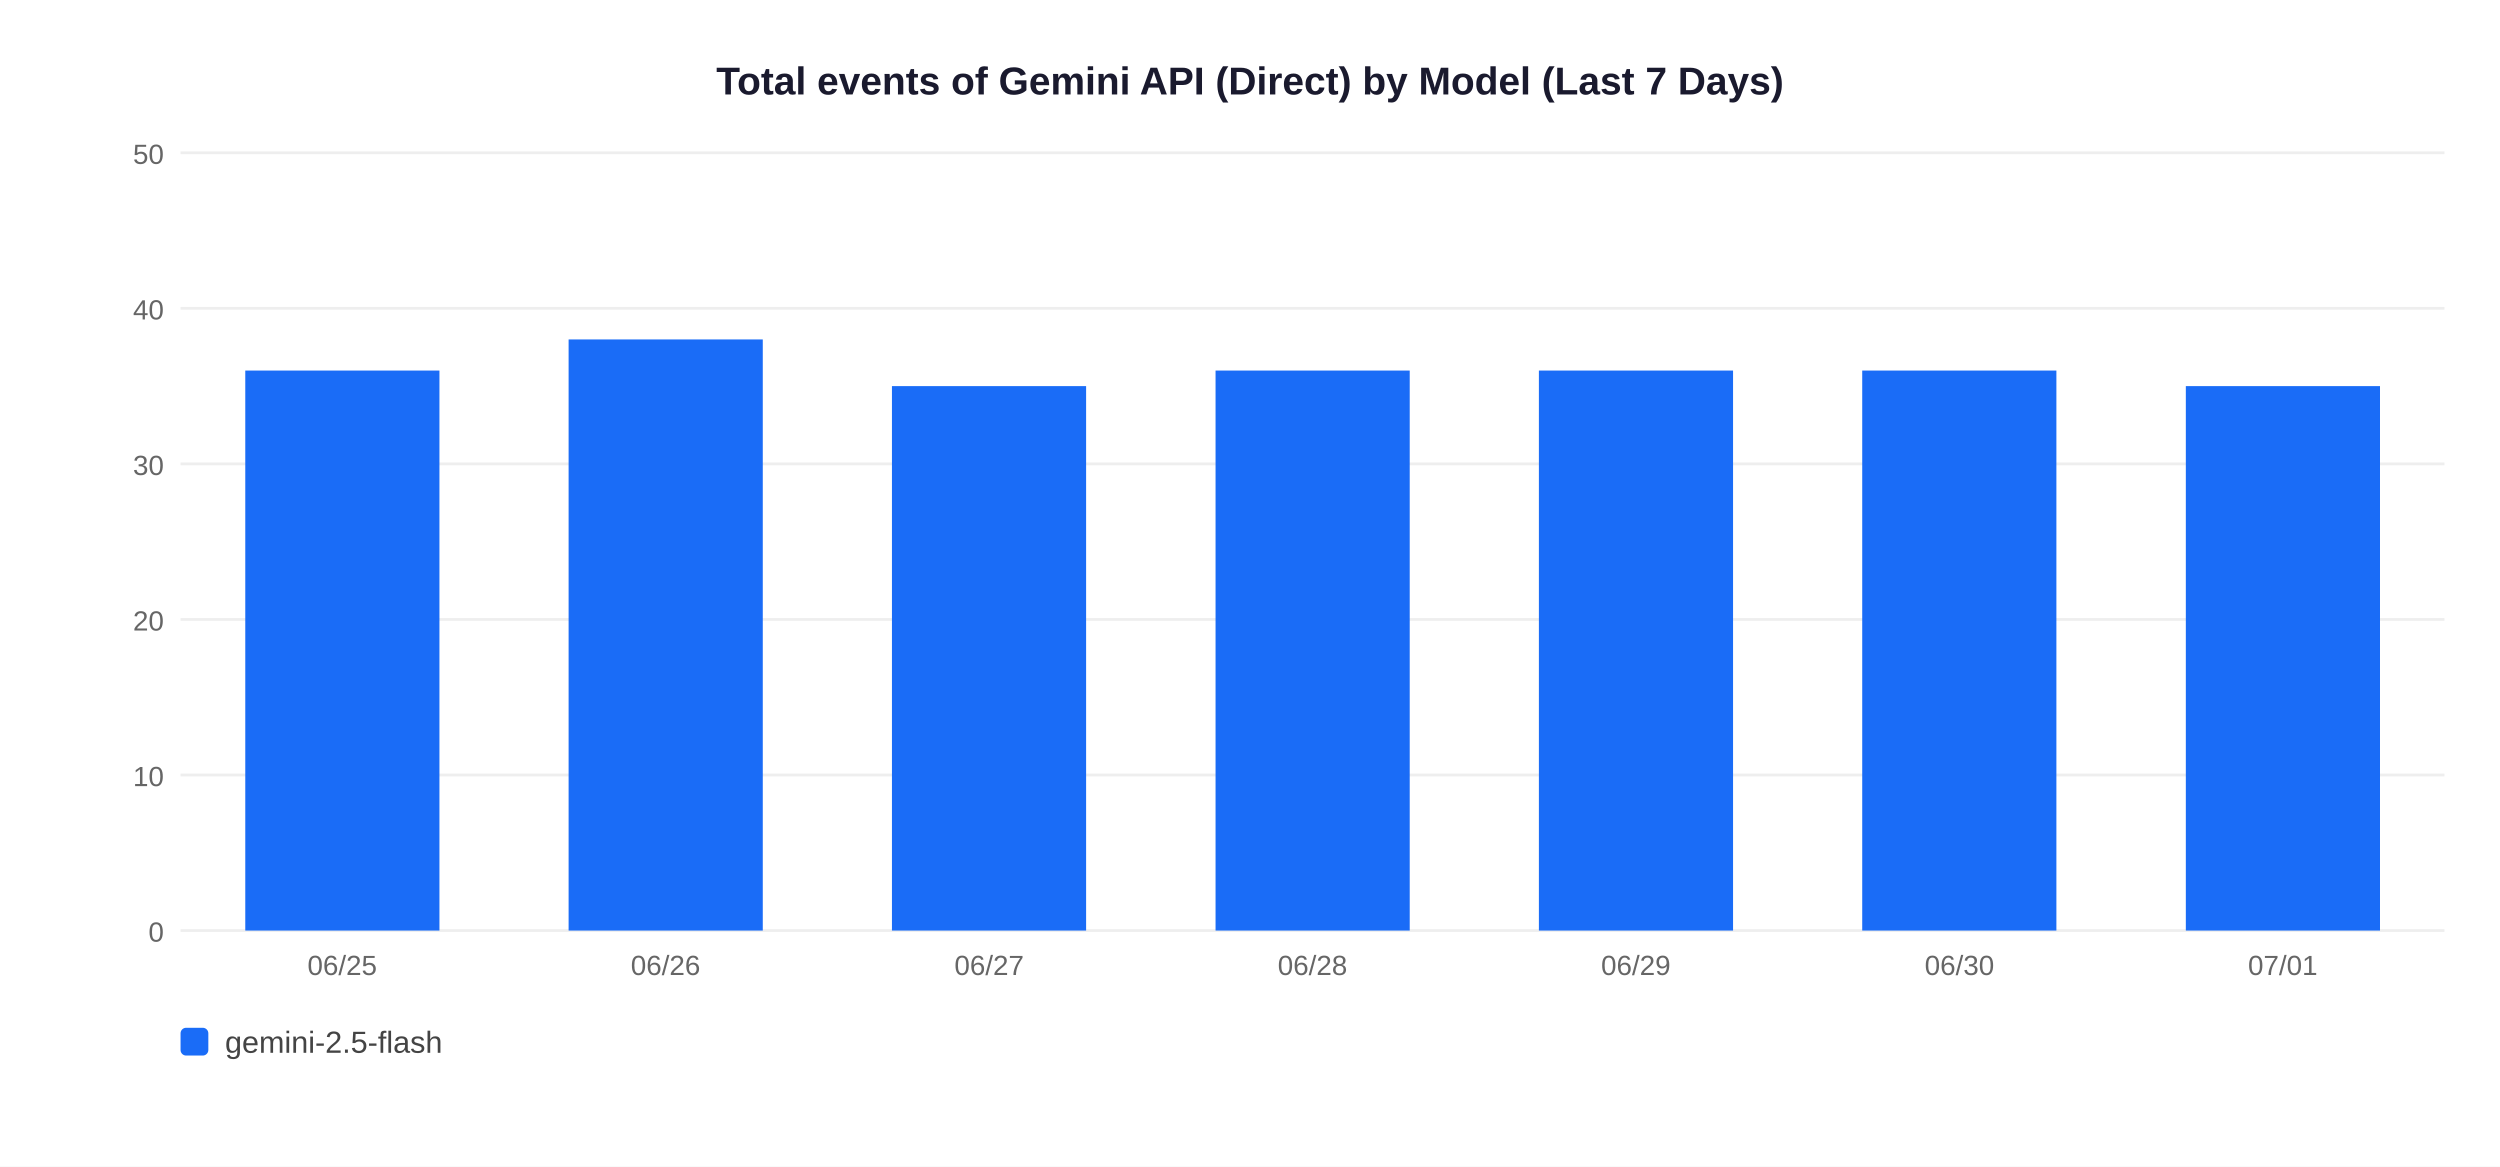
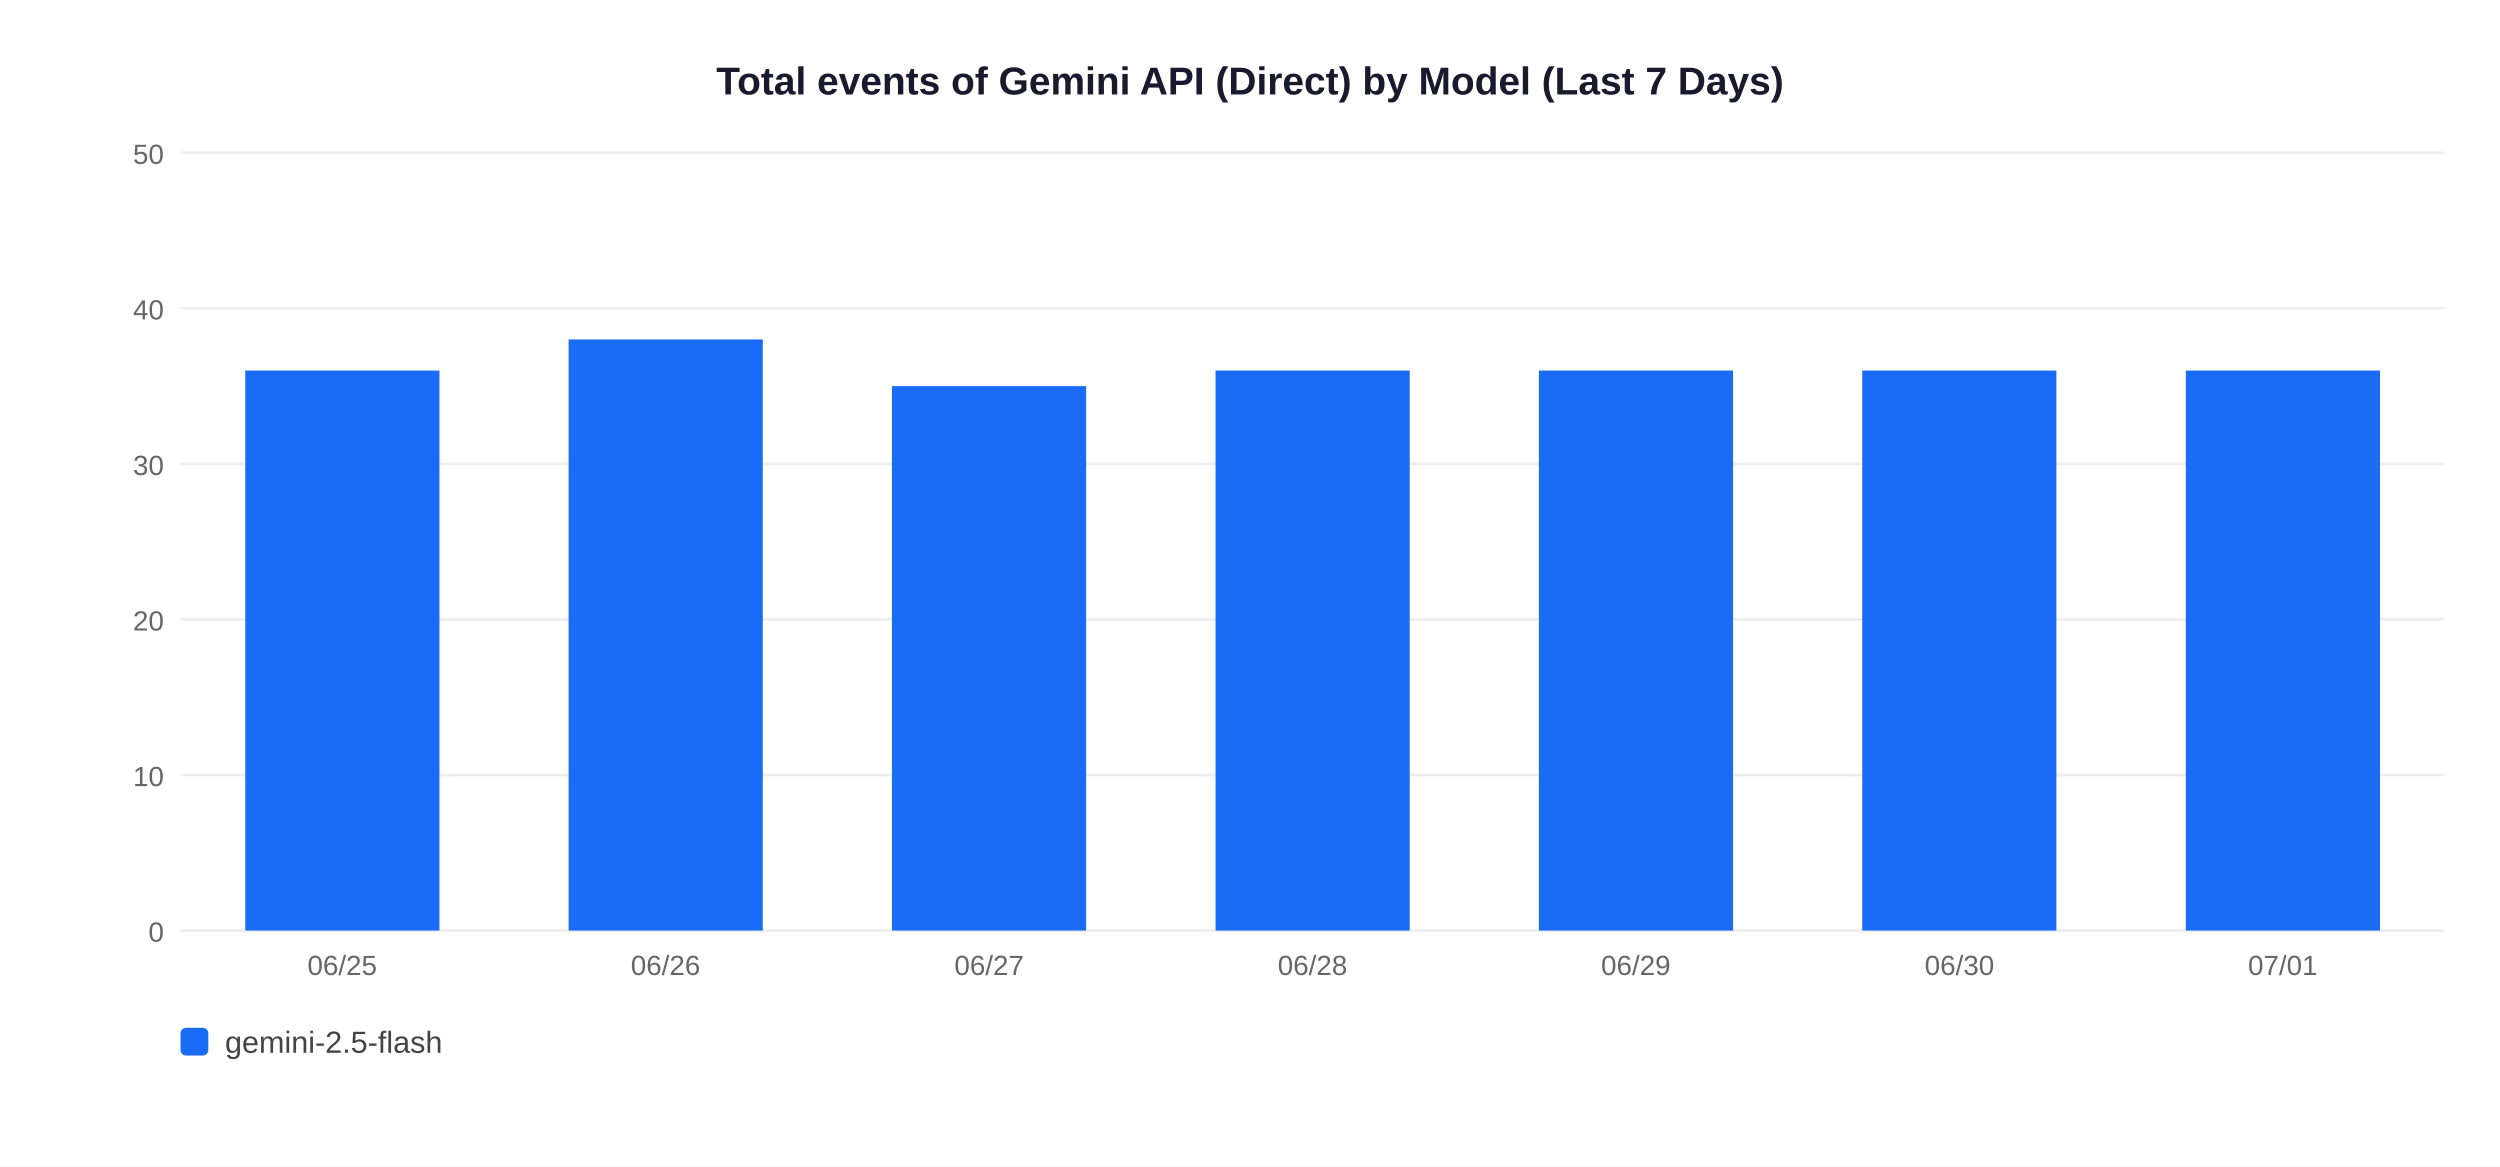
<svg xmlns="http://www.w3.org/2000/svg" width="900" height="420">
  <rect width="900" height="420" fill="white" />
  <text x="450" y="34" text-anchor="middle" font-size="14" font-weight="bold" font-family="Arial,sans-serif" fill="#1a1a2e">Total events of Gemini API (Direct) by Model (Last 7 Days)</text>
  <line x1="65" y1="335" x2="880" y2="335" stroke="#EEEEEE" stroke-width="1" />
  <text x="59" y="339" text-anchor="end" font-size="10" font-family="Arial,sans-serif" fill="#666">0</text>
  <line x1="65" y1="279" x2="880" y2="279" stroke="#EEEEEE" stroke-width="1" />
  <text x="59" y="283" text-anchor="end" font-size="10" font-family="Arial,sans-serif" fill="#666">10</text>
  <line x1="65" y1="223" x2="880" y2="223" stroke="#EEEEEE" stroke-width="1" />
  <text x="59" y="227" text-anchor="end" font-size="10" font-family="Arial,sans-serif" fill="#666">20</text>
  <line x1="65" y1="167" x2="880" y2="167" stroke="#EEEEEE" stroke-width="1" />
  <text x="59" y="171" text-anchor="end" font-size="10" font-family="Arial,sans-serif" fill="#666">30</text>
  <line x1="65" y1="111" x2="880" y2="111" stroke="#EEEEEE" stroke-width="1" />
  <text x="59" y="115" text-anchor="end" font-size="10" font-family="Arial,sans-serif" fill="#666">40</text>
  <line x1="65" y1="55" x2="880" y2="55" stroke="#EEEEEE" stroke-width="1" />
  <text x="59" y="59" text-anchor="end" font-size="10" font-family="Arial,sans-serif" fill="#666">50</text>
  <rect x="88.3" y="133.4" width="69.9" height="201.6" fill="#1A6CF7" />
  <text x="123.2" y="351" text-anchor="middle" font-size="10" font-family="Arial,sans-serif" fill="#666">06/25</text>
  <rect x="204.7" y="122.2" width="69.9" height="212.8" fill="#1A6CF7" />
  <text x="239.6" y="351" text-anchor="middle" font-size="10" font-family="Arial,sans-serif" fill="#666">06/26</text>
  <rect x="321.1" y="139.0" width="69.9" height="196.0" fill="#1A6CF7" />
  <text x="356.1" y="351" text-anchor="middle" font-size="10" font-family="Arial,sans-serif" fill="#666">06/27</text>
  <rect x="437.6" y="133.4" width="69.9" height="201.6" fill="#1A6CF7" />
  <text x="472.5" y="351" text-anchor="middle" font-size="10" font-family="Arial,sans-serif" fill="#666">06/28</text>
  <rect x="554.0" y="133.4" width="69.9" height="201.6" fill="#1A6CF7" />
  <text x="588.9" y="351" text-anchor="middle" font-size="10" font-family="Arial,sans-serif" fill="#666">06/29</text>
  <rect x="670.4" y="133.4" width="69.9" height="201.6" fill="#1A6CF7" />
  <text x="705.4" y="351" text-anchor="middle" font-size="10" font-family="Arial,sans-serif" fill="#666">06/30</text>
-   <rect x="786.9" y="139.0" width="69.9" height="196.0" fill="#1A6CF7" />
+   <rect x="786.9" y="133.4" width="69.9" height="201.6" fill="#1A6CF7" />
  <text x="821.8" y="351" text-anchor="middle" font-size="10" font-family="Arial,sans-serif" fill="#666">07/01</text>
  <rect x="65" y="370" width="10" height="10" rx="2" fill="#1A6CF7" />
  <text x="81" y="379" font-size="11" font-family="Arial,sans-serif" fill="#444">gemini-2.5-flash</text>
</svg>
